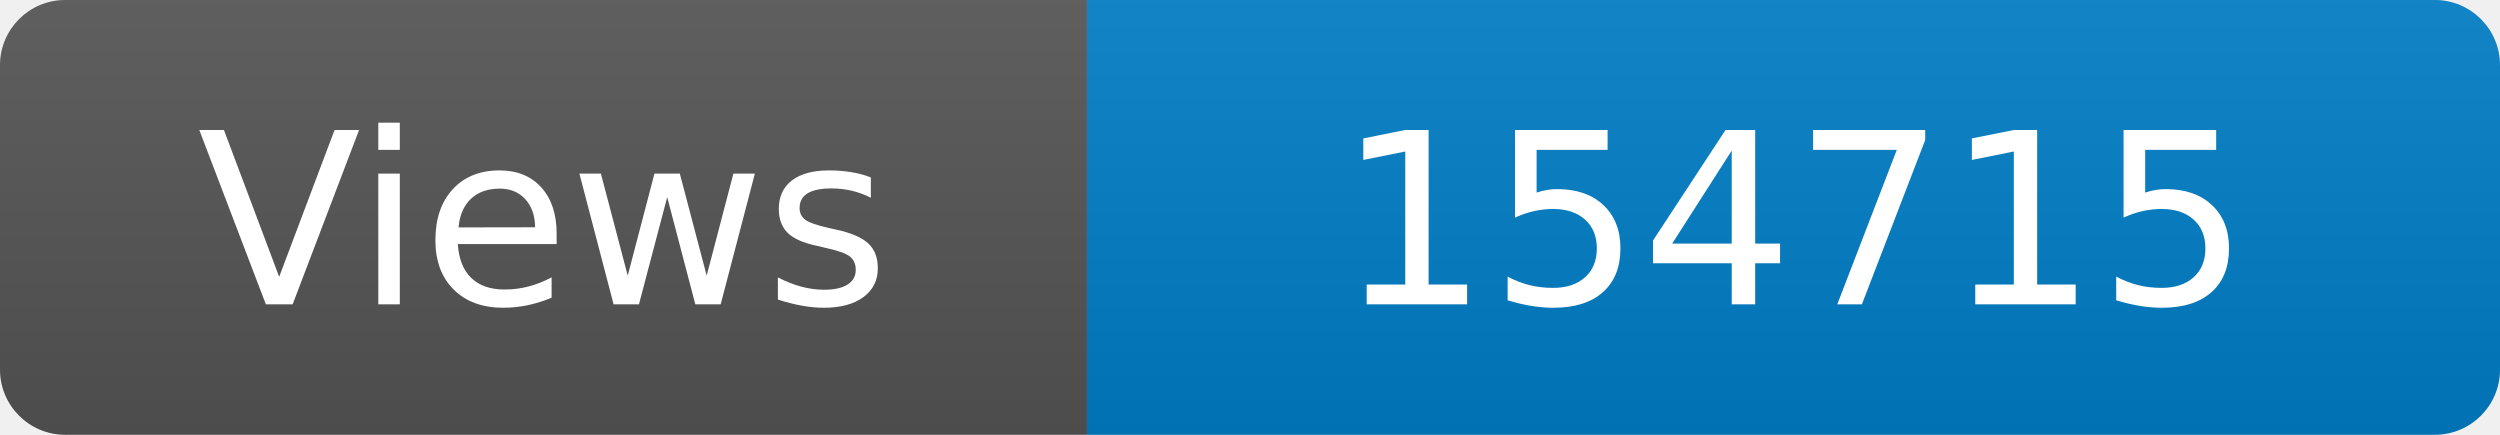
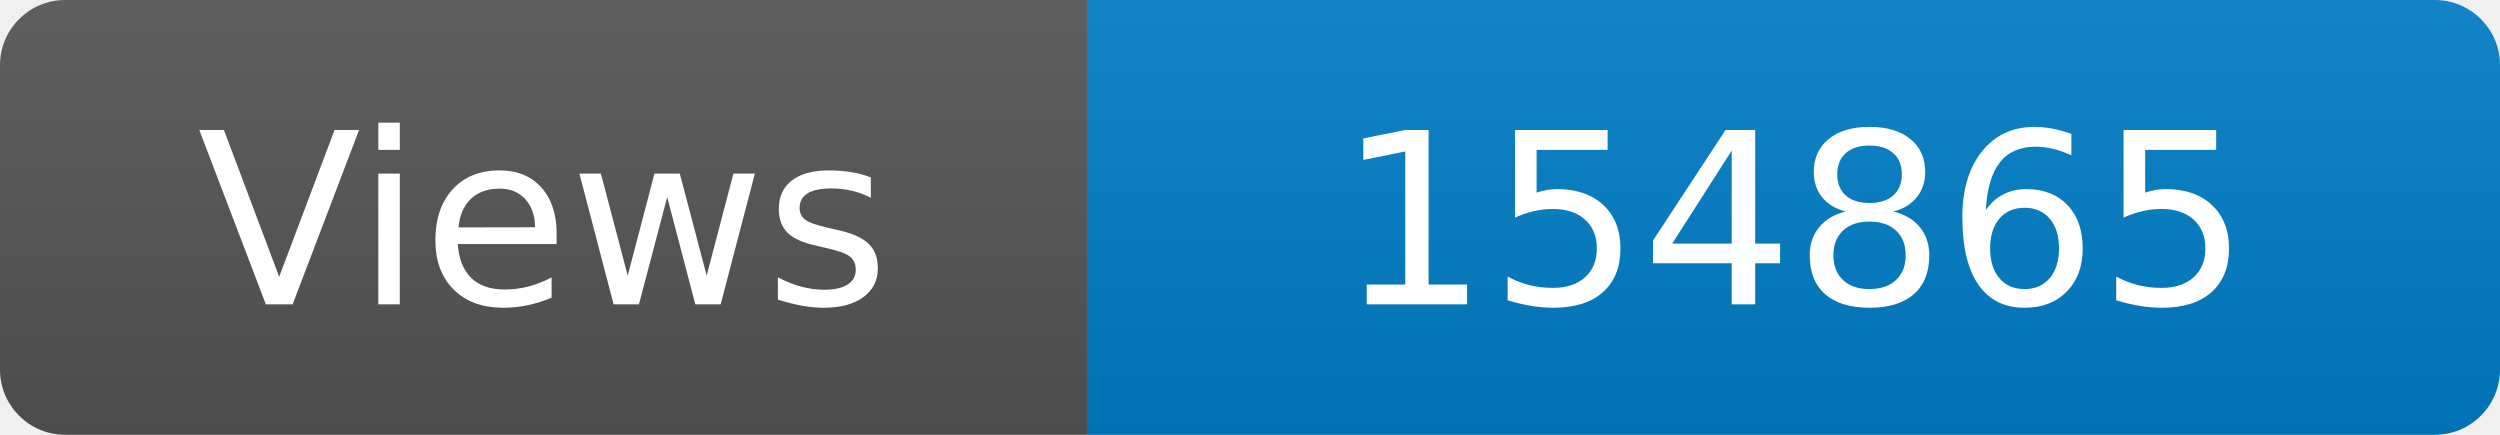
<svg xmlns="http://www.w3.org/2000/svg" width="115" height="20" role="img" aria-label="Maintained?: yes">
  <linearGradient id="s" x2="0" y2="100%">
    <stop offset="0" stop-color="#bbb" stop-opacity=".1" />
    <stop offset="1" stop-opacity=".1" />
  </linearGradient>
  <clipPath id="r">
    <rect width="115" height="20" rx="3" fill="#fff" />
  </clipPath>
  <g clip-path="url(#r)">
    <rect width="50" height="20" fill="#555" />
    <rect x="50" width="160" height="20" fill="#007ec6" />
    <rect width="115" height="20" fill="url(#s)" />
  </g>
  <g fill="#fff" text-anchor="middle" font-family="Verdana,Geneva,DejaVu Sans,sans-serif" font-size="110">
    <text x="250" y="140" transform="scale(.1)" fill="#fff">Views</text>
-     <text x="825" y="140" transform="scale(.1)" fill="#fff">154715</text>
+     <text x="825" y="140" transform="scale(.1)" fill="#fff">154865</text>
  </g>
</svg>
